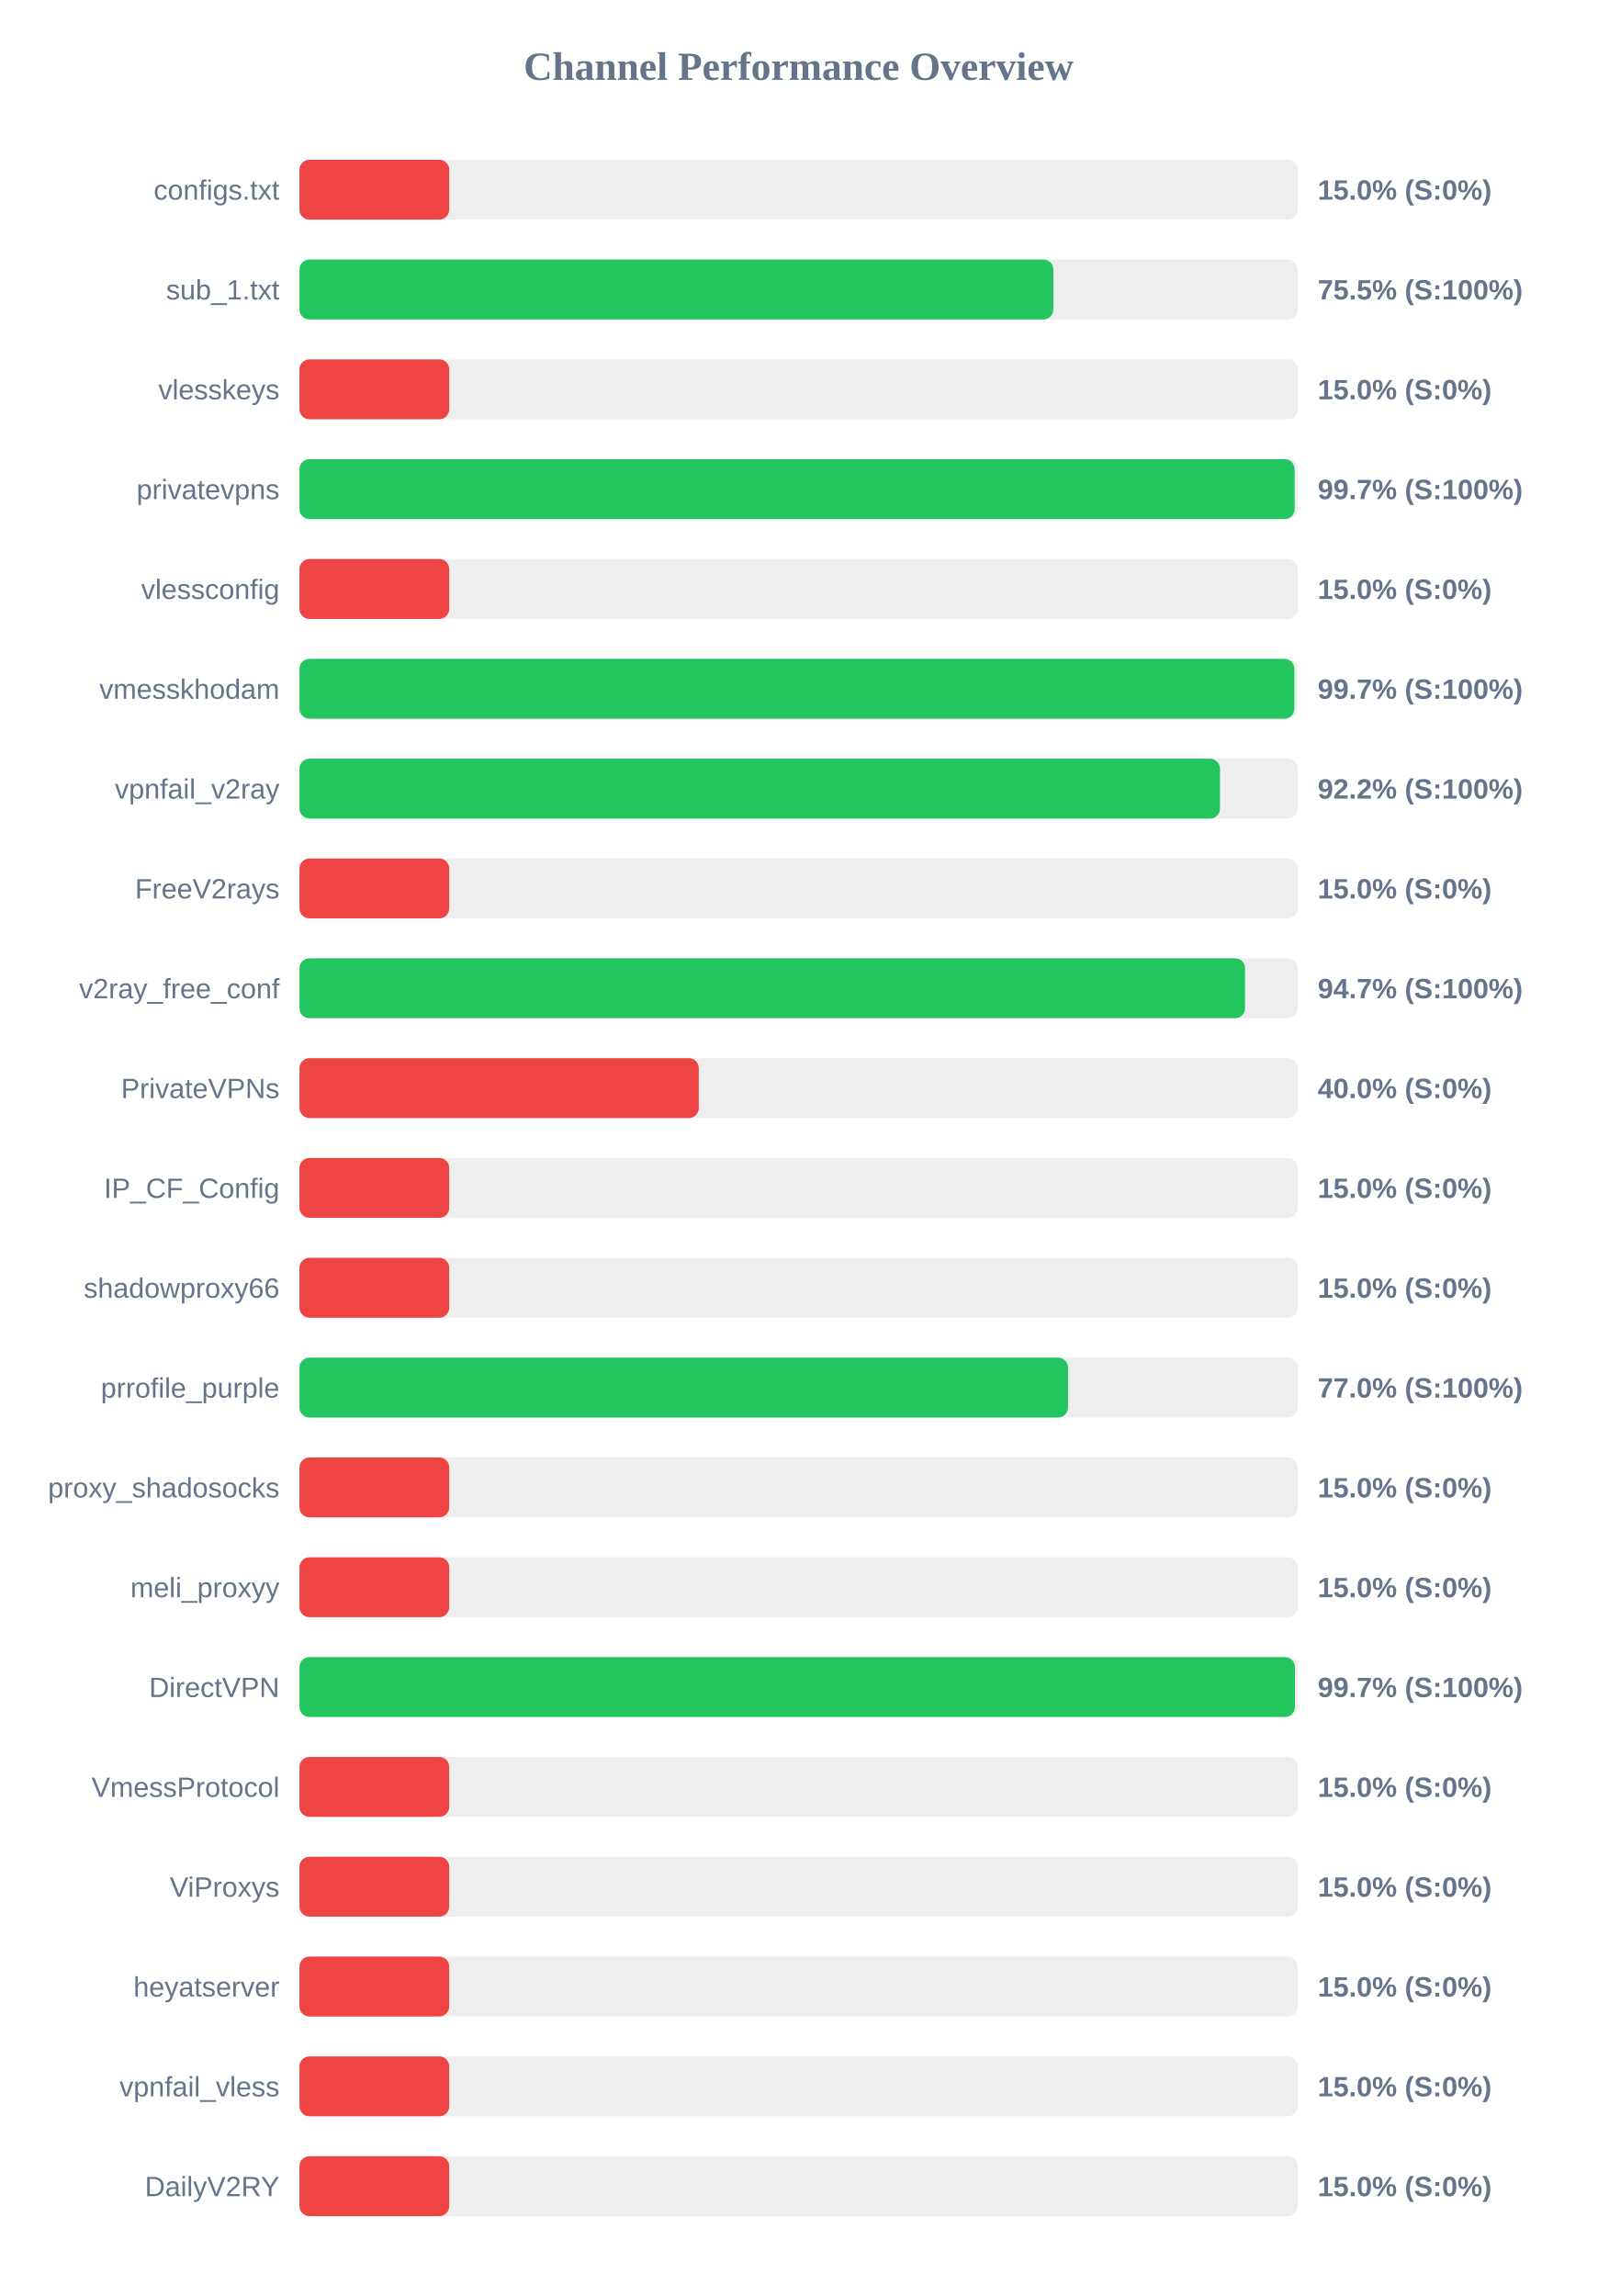
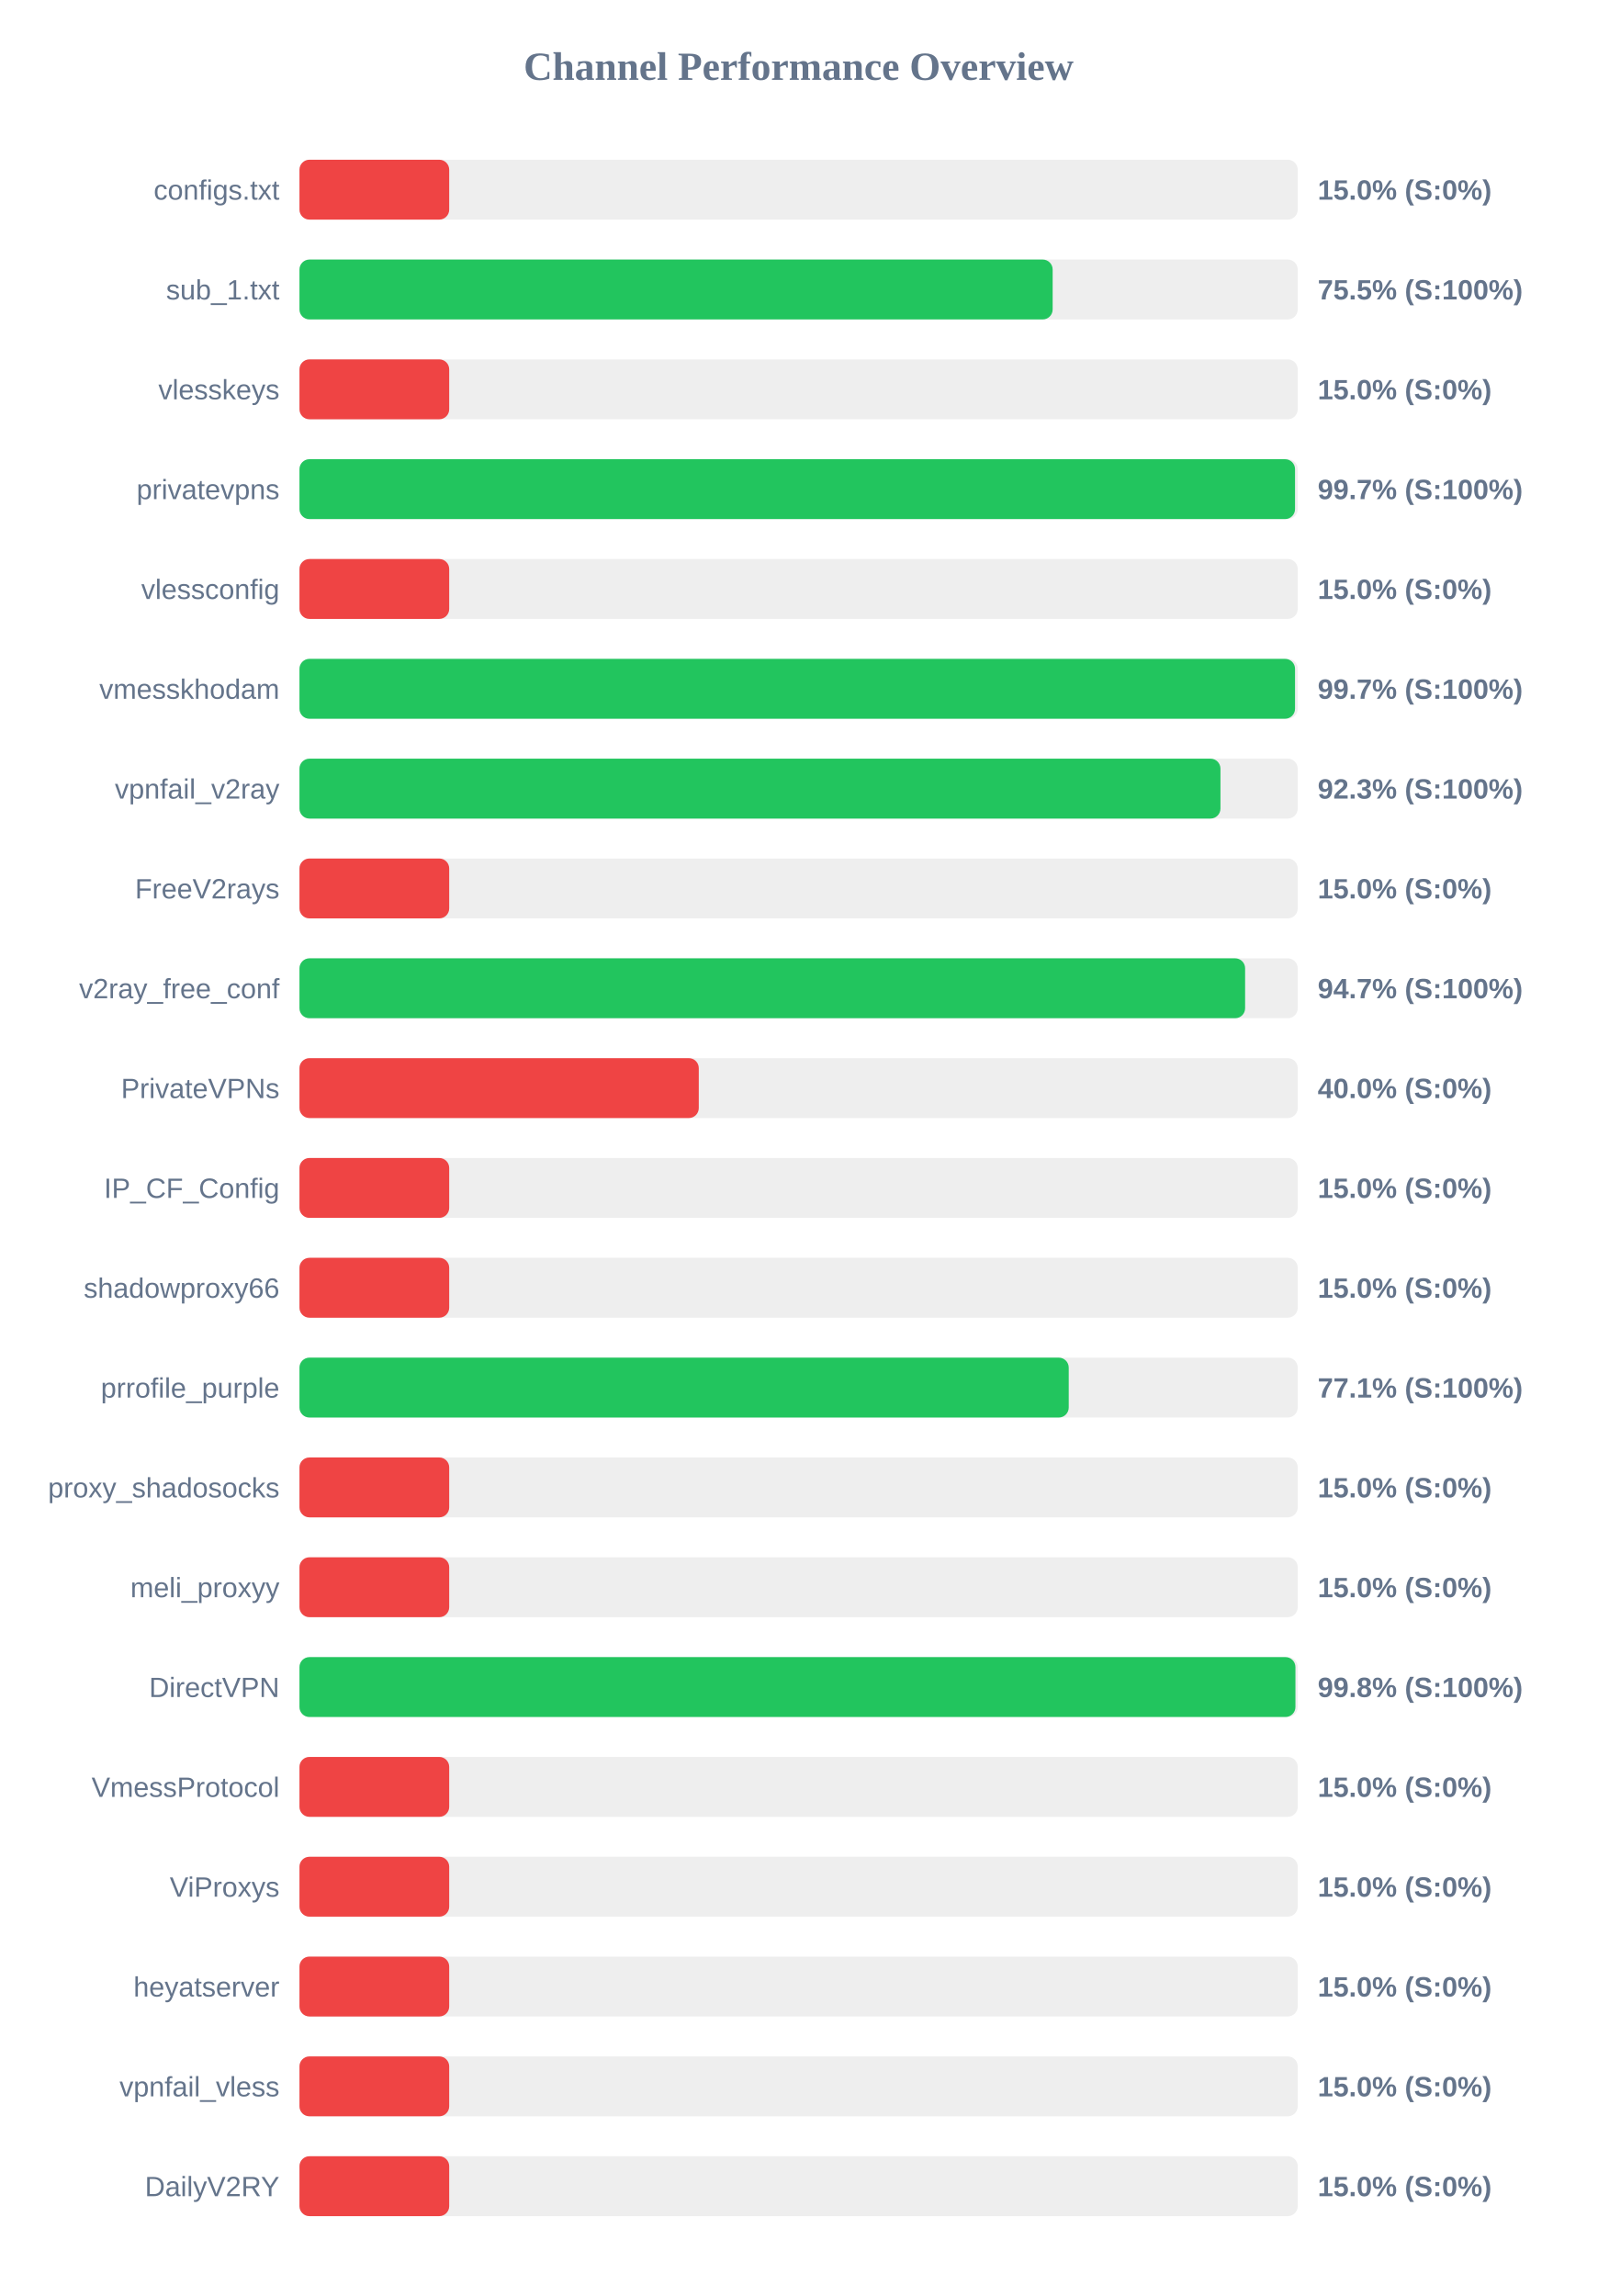
<svg xmlns="http://www.w3.org/2000/svg" width="800" height="1150" version="1.1">
  <style>
        .row { font: 14px Arial; fill: #64748b; }
        .score { font: bold 14px Arial; fill: #64748b; }
    </style>
  <text x="400" y="40" text-anchor="middle" font-size="20px" font-weight="bold" fill="#64748b">Channel Performance Overview</text>
  <rect x="150" y="80" width="500" height="30" fill="#eee" rx="5" />
  <rect x="150" y="80" width="75.0" height="30" fill="#ef4444" rx="5" />
  <text x="140" y="100" text-anchor="end" class="row">configs.txt</text>
  <text x="660" y="100" text-anchor="start" class="score">15.0% (S:0%)</text>
  <rect x="150" y="130" width="500" height="30" fill="#eee" rx="5" />
-   <rect x="150" y="130" width="377.6" height="30" fill="#22c55e" rx="5" />
+   <rect x="150" y="130" width="377.25" height="30" fill="#22c55e" rx="5" />
  <text x="140" y="150" text-anchor="end" class="row">sub_1.txt</text>
  <text x="660" y="150" text-anchor="start" class="score">75.5% (S:100%)</text>
  <rect x="150" y="180" width="500" height="30" fill="#eee" rx="5" />
  <rect x="150" y="180" width="75.0" height="30" fill="#ef4444" rx="5" />
  <text x="140" y="200" text-anchor="end" class="row">vlesskeys</text>
  <text x="660" y="200" text-anchor="start" class="score">15.0% (S:0%)</text>
  <rect x="150" y="230" width="500" height="30" fill="#eee" rx="5" />
-   <rect x="150" y="230" width="498.45" height="30" fill="#22c55e" rx="5" />
+   <rect x="150" y="230" width="498.65" height="30" fill="#22c55e" rx="5" />
  <text x="140" y="250" text-anchor="end" class="row">privatevpns</text>
  <text x="660" y="250" text-anchor="start" class="score">99.7% (S:100%)</text>
  <rect x="150" y="280" width="500" height="30" fill="#eee" rx="5" />
  <rect x="150" y="280" width="75.0" height="30" fill="#ef4444" rx="5" />
  <text x="140" y="300" text-anchor="end" class="row">vlessconfig</text>
  <text x="660" y="300" text-anchor="start" class="score">15.0% (S:0%)</text>
  <rect x="150" y="330" width="500" height="30" fill="#eee" rx="5" />
-   <rect x="150" y="330" width="498.3" height="30" fill="#22c55e" rx="5" />
+   <rect x="150" y="330" width="498.65" height="30" fill="#22c55e" rx="5" />
  <text x="140" y="350" text-anchor="end" class="row">vmesskhodam</text>
  <text x="660" y="350" text-anchor="start" class="score">99.7% (S:100%)</text>
  <rect x="150" y="380" width="500" height="30" fill="#eee" rx="5" />
-   <rect x="150" y="380" width="461.05" height="30" fill="#22c55e" rx="5" />
+   <rect x="150" y="380" width="461.3" height="30" fill="#22c55e" rx="5" />
  <text x="140" y="400" text-anchor="end" class="row">vpnfail_v2ray</text>
-   <text x="660" y="400" text-anchor="start" class="score">92.2% (S:100%)</text>
+   <text x="660" y="400" text-anchor="start" class="score">92.3% (S:100%)</text>
  <rect x="150" y="430" width="500" height="30" fill="#eee" rx="5" />
  <rect x="150" y="430" width="75.0" height="30" fill="#ef4444" rx="5" />
  <text x="140" y="450" text-anchor="end" class="row">FreeV2rays</text>
  <text x="660" y="450" text-anchor="start" class="score">15.0% (S:0%)</text>
  <rect x="150" y="480" width="500" height="30" fill="#eee" rx="5" />
-   <rect x="150" y="480" width="473.6" height="30" fill="#22c55e" rx="5" />
+   <rect x="150" y="480" width="473.65" height="30" fill="#22c55e" rx="5" />
  <text x="140" y="500" text-anchor="end" class="row">v2ray_free_conf</text>
  <text x="660" y="500" text-anchor="start" class="score">94.7% (S:100%)</text>
  <rect x="150" y="530" width="500" height="30" fill="#eee" rx="5" />
  <rect x="150" y="530" width="200.0" height="30" fill="#ef4444" rx="5" />
  <text x="140" y="550" text-anchor="end" class="row">PrivateVPNs</text>
  <text x="660" y="550" text-anchor="start" class="score">40.0% (S:0%)</text>
  <rect x="150" y="580" width="500" height="30" fill="#eee" rx="5" />
  <rect x="150" y="580" width="75.0" height="30" fill="#ef4444" rx="5" />
  <text x="140" y="600" text-anchor="end" class="row">IP_CF_Config</text>
  <text x="660" y="600" text-anchor="start" class="score">15.0% (S:0%)</text>
  <rect x="150" y="630" width="500" height="30" fill="#eee" rx="5" />
  <rect x="150" y="630" width="75.0" height="30" fill="#ef4444" rx="5" />
  <text x="140" y="650" text-anchor="end" class="row">shadowproxy66</text>
  <text x="660" y="650" text-anchor="start" class="score">15.0% (S:0%)</text>
  <rect x="150" y="680" width="500" height="30" fill="#eee" rx="5" />
-   <rect x="150" y="680" width="384.95" height="30" fill="#22c55e" rx="5" />
+   <rect x="150" y="680" width="385.3" height="30" fill="#22c55e" rx="5" />
  <text x="140" y="700" text-anchor="end" class="row">prrofile_purple</text>
-   <text x="660" y="700" text-anchor="start" class="score">77.0% (S:100%)</text>
+   <text x="660" y="700" text-anchor="start" class="score">77.1% (S:100%)</text>
  <rect x="150" y="730" width="500" height="30" fill="#eee" rx="5" />
  <rect x="150" y="730" width="75.0" height="30" fill="#ef4444" rx="5" />
  <text x="140" y="750" text-anchor="end" class="row">proxy_shadosocks</text>
  <text x="660" y="750" text-anchor="start" class="score">15.0% (S:0%)</text>
  <rect x="150" y="780" width="500" height="30" fill="#eee" rx="5" />
  <rect x="150" y="780" width="75.0" height="30" fill="#ef4444" rx="5" />
  <text x="140" y="800" text-anchor="end" class="row">meli_proxyy</text>
  <text x="660" y="800" text-anchor="start" class="score">15.0% (S:0%)</text>
  <rect x="150" y="830" width="500" height="30" fill="#eee" rx="5" />
-   <rect x="150" y="830" width="498.6" height="30" fill="#22c55e" rx="5" />
+   <rect x="150" y="830" width="498.85" height="30" fill="#22c55e" rx="5" />
  <text x="140" y="850" text-anchor="end" class="row">DirectVPN</text>
-   <text x="660" y="850" text-anchor="start" class="score">99.7% (S:100%)</text>
+   <text x="660" y="850" text-anchor="start" class="score">99.8% (S:100%)</text>
  <rect x="150" y="880" width="500" height="30" fill="#eee" rx="5" />
  <rect x="150" y="880" width="75.0" height="30" fill="#ef4444" rx="5" />
  <text x="140" y="900" text-anchor="end" class="row">VmessProtocol</text>
  <text x="660" y="900" text-anchor="start" class="score">15.0% (S:0%)</text>
  <rect x="150" y="930" width="500" height="30" fill="#eee" rx="5" />
  <rect x="150" y="930" width="75.0" height="30" fill="#ef4444" rx="5" />
  <text x="140" y="950" text-anchor="end" class="row">ViProxys</text>
  <text x="660" y="950" text-anchor="start" class="score">15.0% (S:0%)</text>
  <rect x="150" y="980" width="500" height="30" fill="#eee" rx="5" />
  <rect x="150" y="980" width="75.0" height="30" fill="#ef4444" rx="5" />
  <text x="140" y="1000" text-anchor="end" class="row">heyatserver</text>
  <text x="660" y="1000" text-anchor="start" class="score">15.0% (S:0%)</text>
  <rect x="150" y="1030" width="500" height="30" fill="#eee" rx="5" />
  <rect x="150" y="1030" width="75.0" height="30" fill="#ef4444" rx="5" />
  <text x="140" y="1050" text-anchor="end" class="row">vpnfail_vless</text>
  <text x="660" y="1050" text-anchor="start" class="score">15.0% (S:0%)</text>
  <rect x="150" y="1080" width="500" height="30" fill="#eee" rx="5" />
  <rect x="150" y="1080" width="75.0" height="30" fill="#ef4444" rx="5" />
  <text x="140" y="1100" text-anchor="end" class="row">DailyV2RY</text>
  <text x="660" y="1100" text-anchor="start" class="score">15.0% (S:0%)</text>
</svg>
